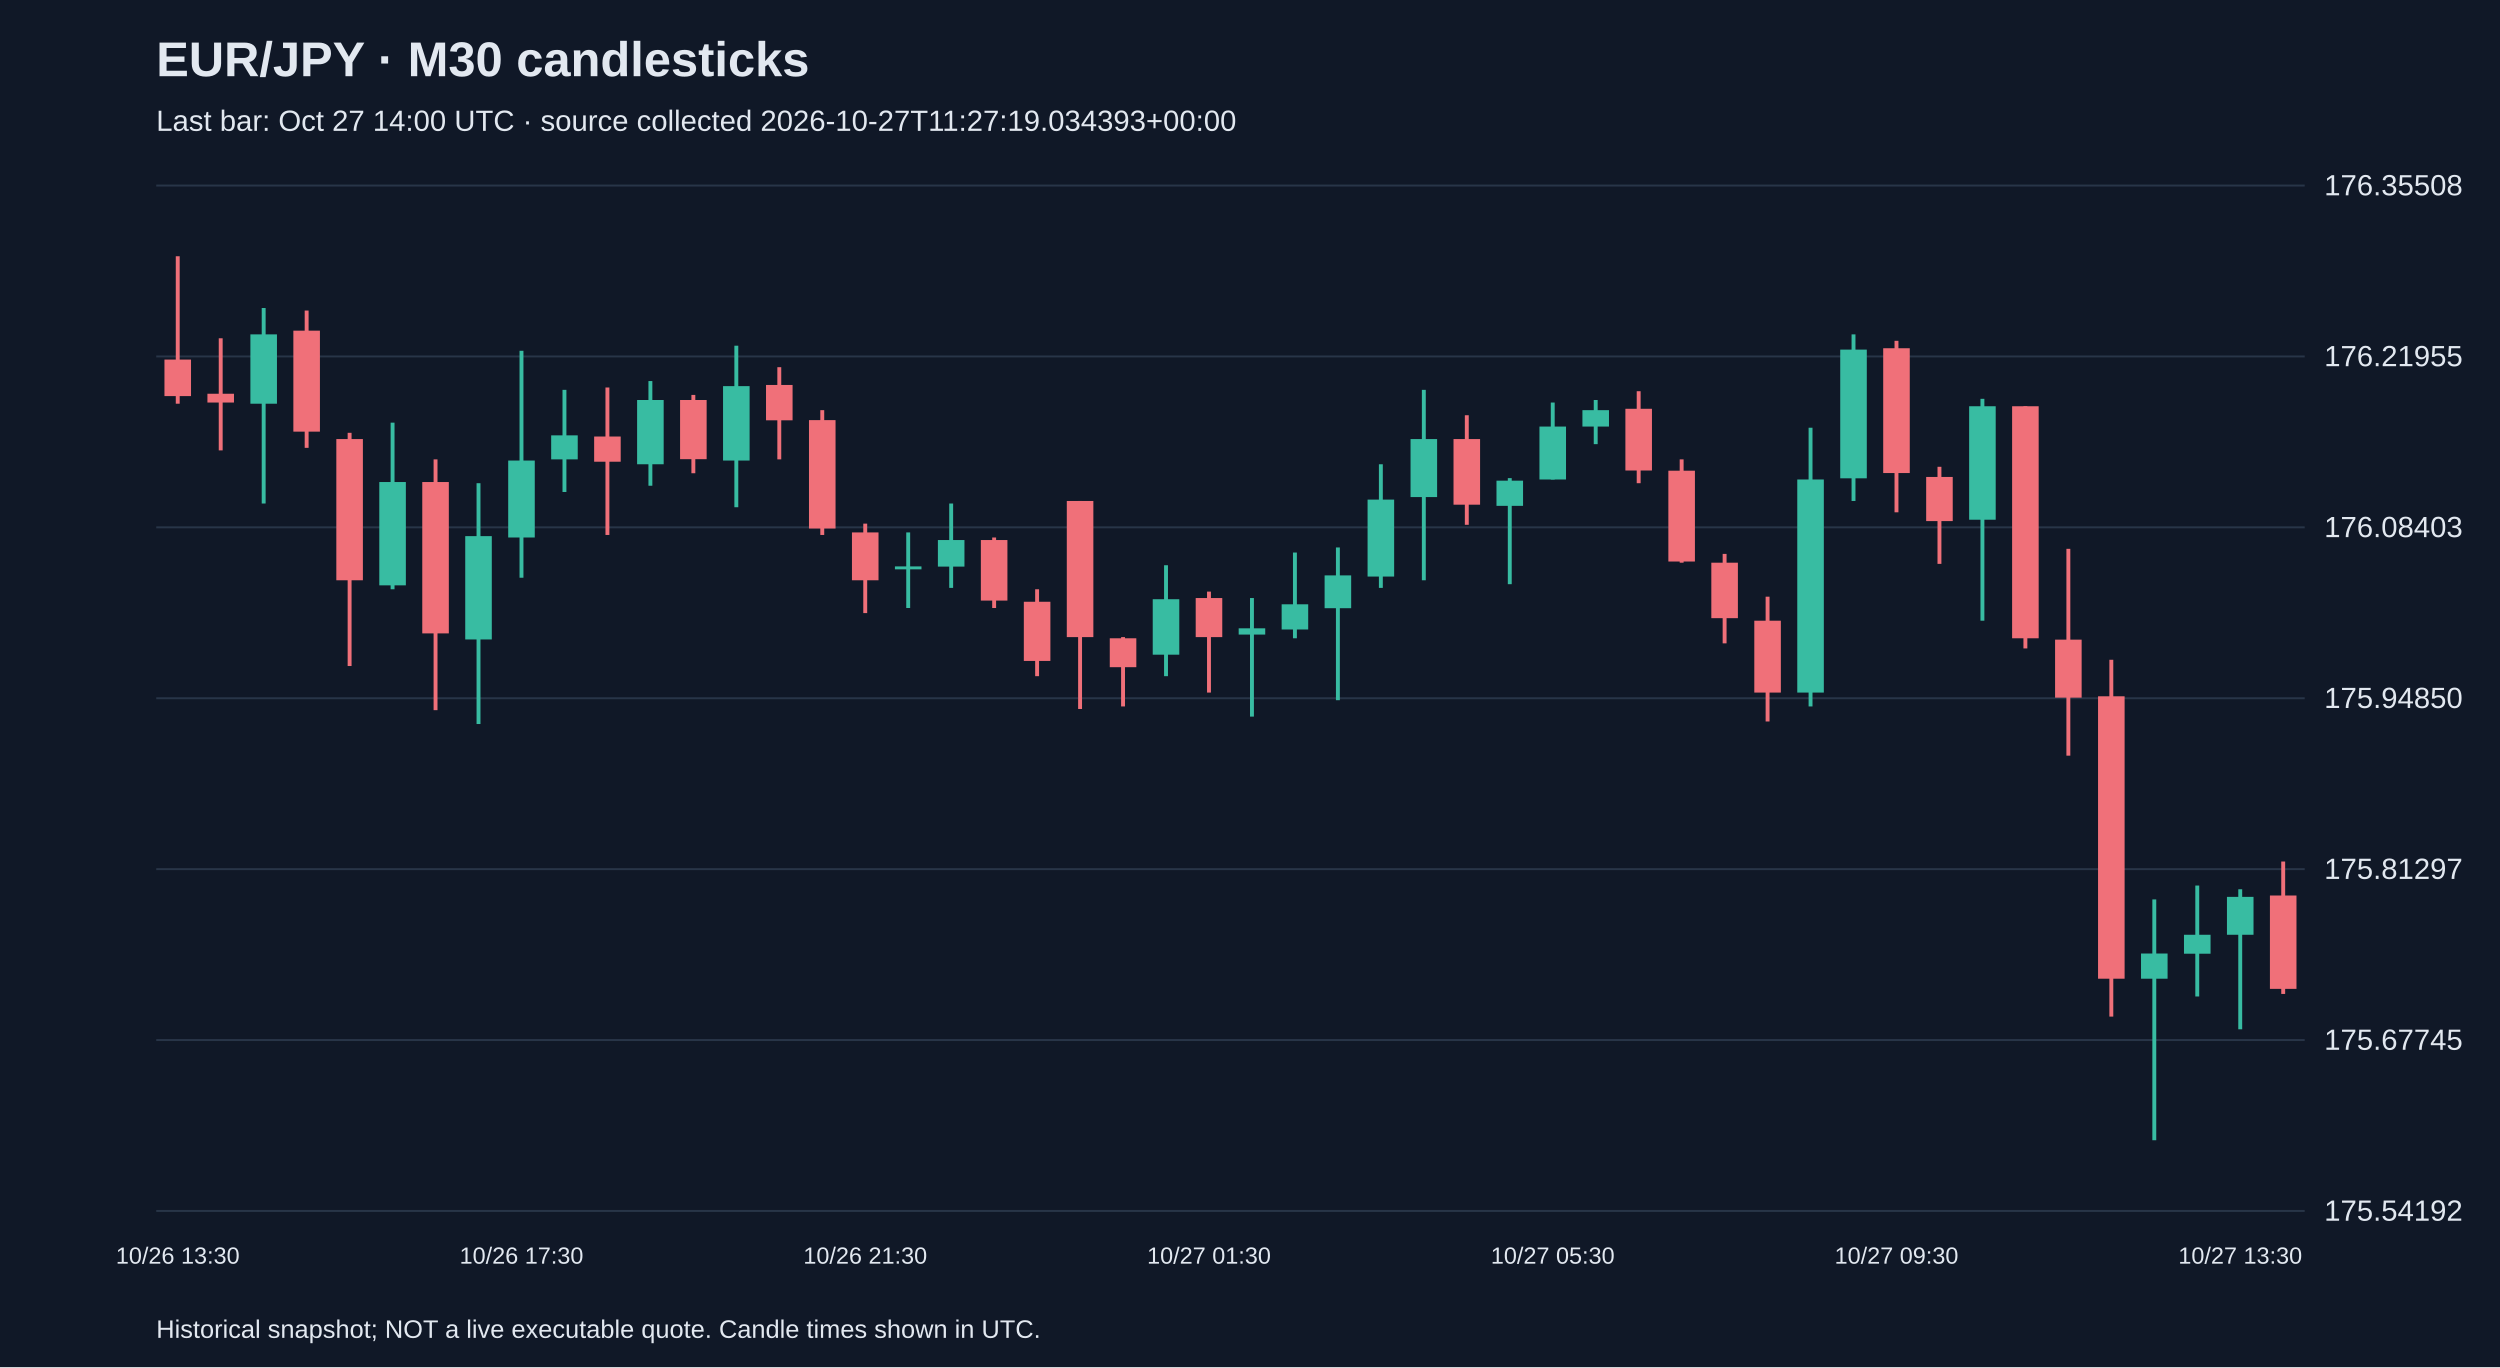
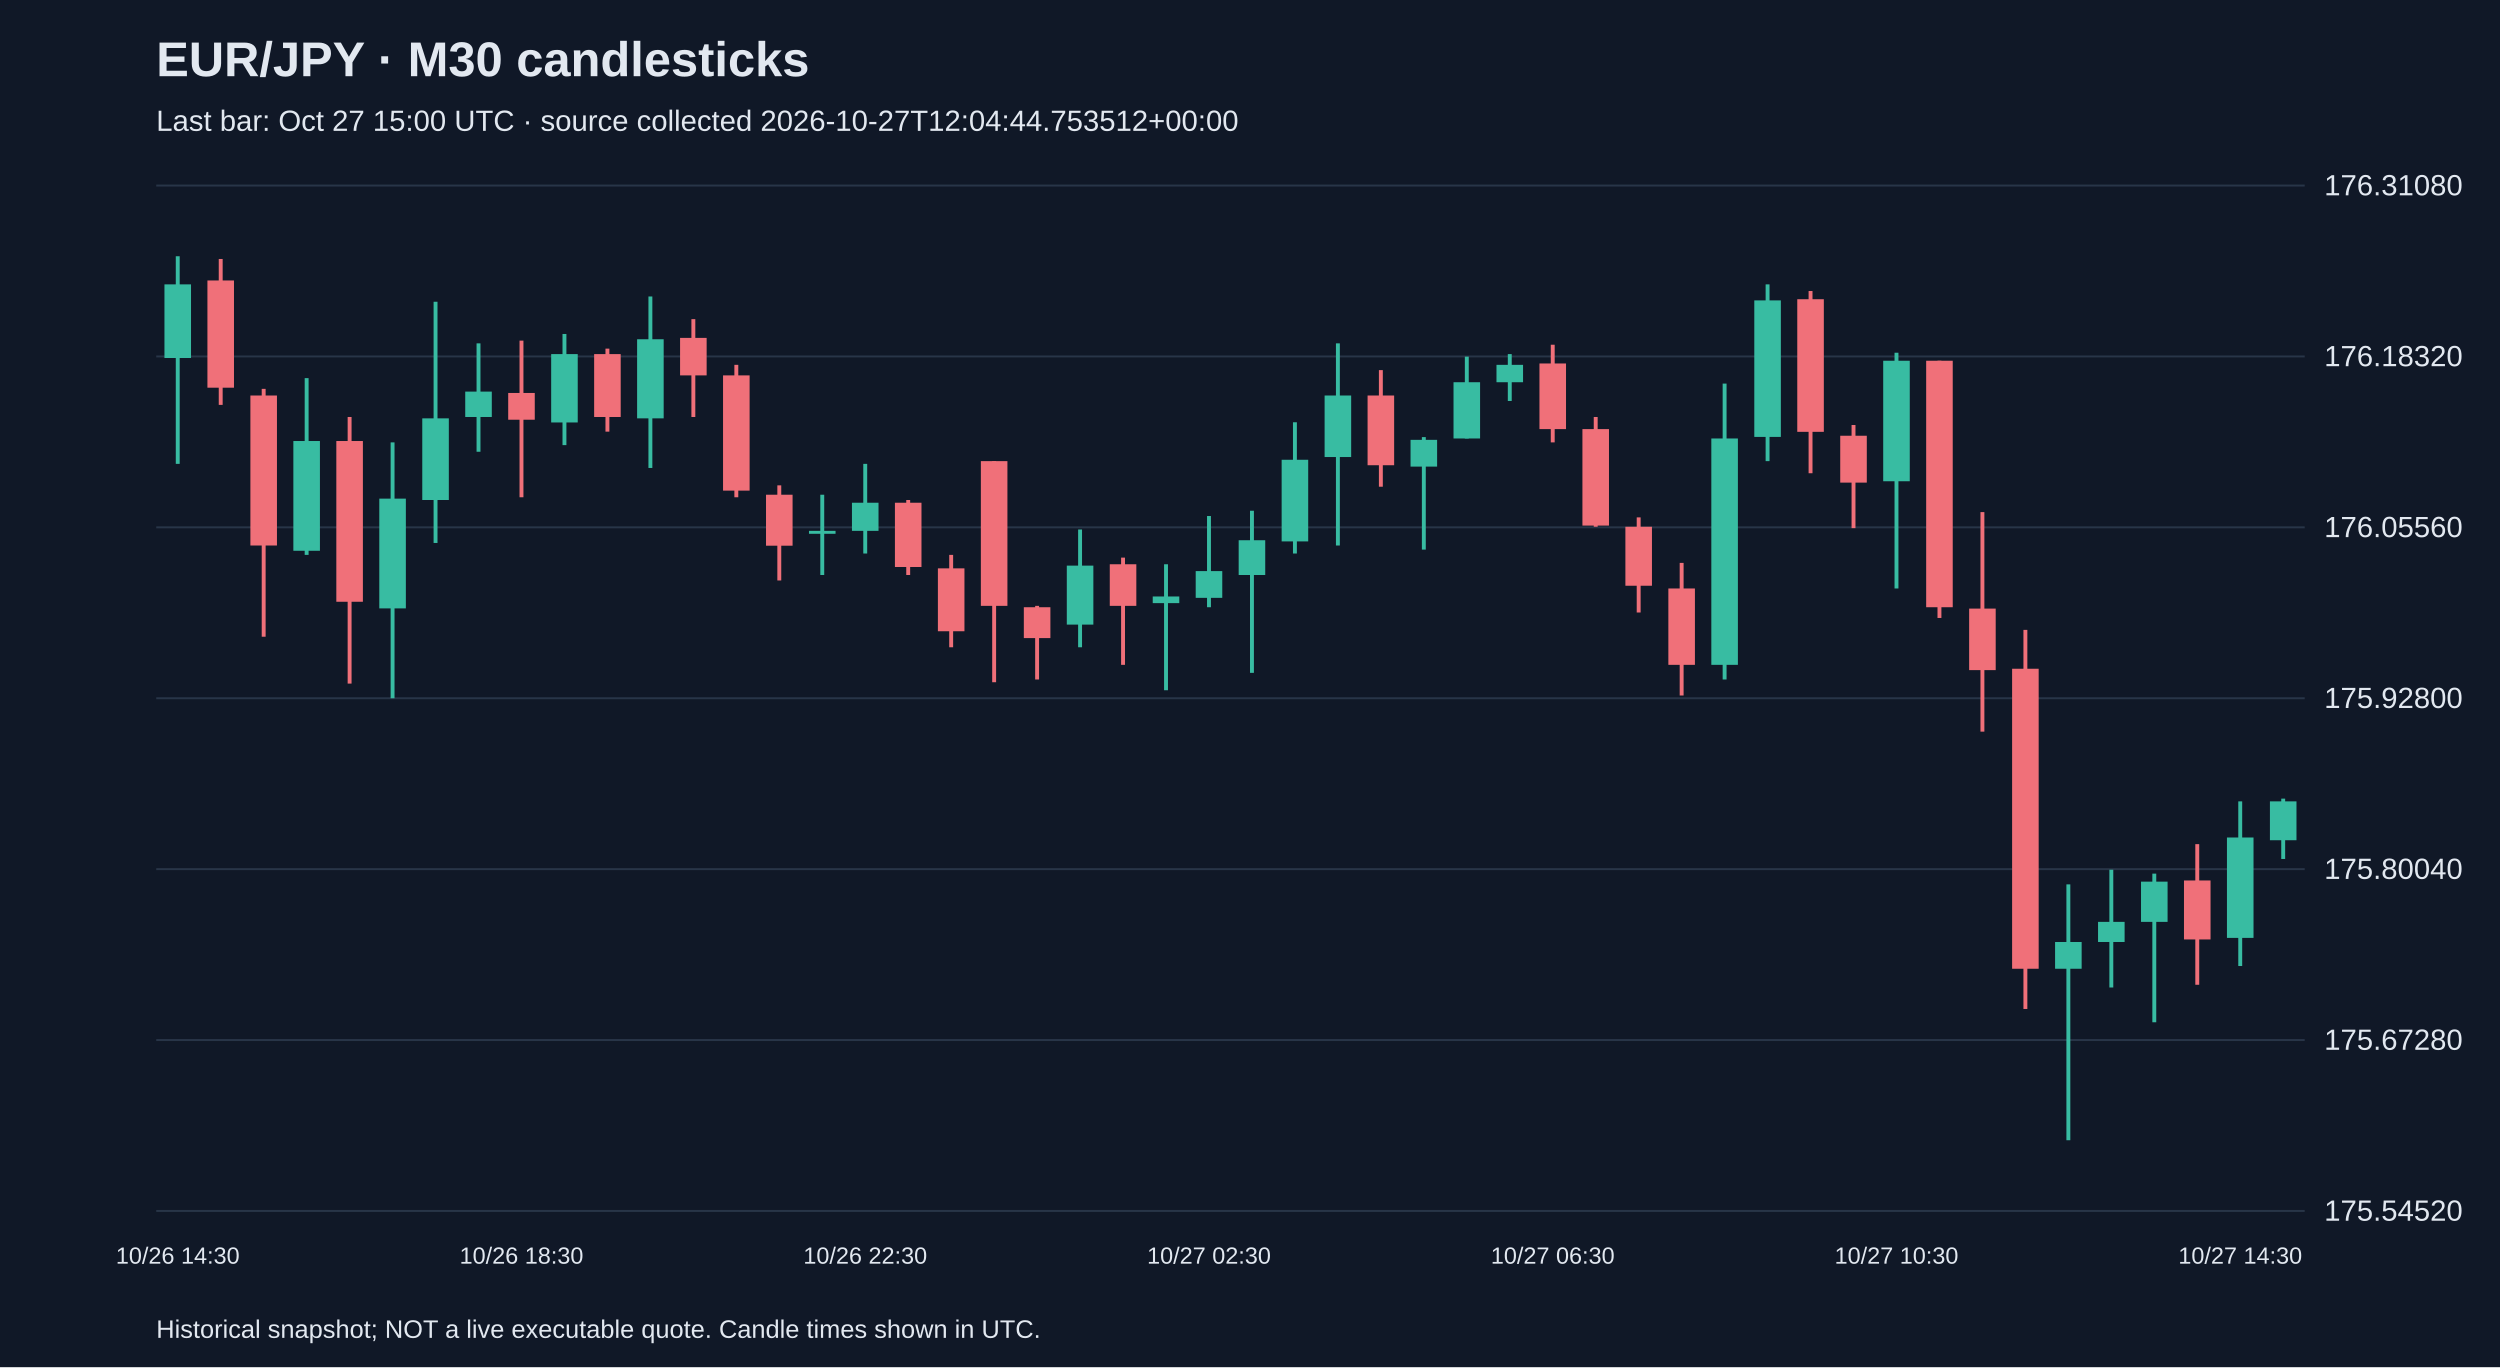
<svg xmlns="http://www.w3.org/2000/svg" viewBox="0 0 1280 700">
  <rect width="100%" height="100%" fill="#101827" />
  <style>text{font-family:Arial,sans-serif;fill:#e2e8f0}</style>
  <text x="80" y="39" font-size="25" font-weight="bold">EUR/JPY · M30 candlesticks</text>
-   <text x="80" y="67" font-size="15" fill="#a6b1c5">Last bar: Oct 27 14:00 UTC · source collected 2026-10-27T11:27:19.034393+00:00</text>
+   <text x="80" y="67" font-size="15" fill="#a6b1c5">Last bar: Oct 27 15:00 UTC · source collected 2026-10-27T12:04:44.753512+00:00</text>
  <line x1="80" y1="620.0" x2="1180" y2="620.0" stroke="#283548" />
-   <text x="1190" y="625.0" font-size="15">175.54192</text>
+   <text x="1190" y="625.0" font-size="15">175.54520</text>
  <line x1="80" y1="532.5" x2="1180" y2="532.5" stroke="#283548" />
-   <text x="1190" y="537.5" font-size="15">175.67745</text>
+   <text x="1190" y="537.5" font-size="15">175.67280</text>
  <line x1="80" y1="445.0" x2="1180" y2="445.0" stroke="#283548" />
-   <text x="1190" y="450.0" font-size="15">175.81297</text>
+   <text x="1190" y="450.0" font-size="15">175.80040</text>
  <line x1="80" y1="357.5" x2="1180" y2="357.5" stroke="#283548" />
-   <text x="1190" y="362.5" font-size="15">175.94850</text>
+   <text x="1190" y="362.5" font-size="15">175.92800</text>
  <line x1="80" y1="270.0" x2="1180" y2="270.0" stroke="#283548" />
-   <text x="1190" y="275.0" font-size="15">176.08403</text>
+   <text x="1190" y="275.0" font-size="15">176.05560</text>
  <line x1="80" y1="182.5" x2="1180" y2="182.5" stroke="#283548" />
-   <text x="1190" y="187.5" font-size="15">176.21955</text>
+   <text x="1190" y="187.5" font-size="15">176.18320</text>
  <line x1="80" y1="95.0" x2="1180" y2="95.0" stroke="#283548" />
-   <text x="1190" y="100.0" font-size="15">176.35508</text>
-   <line x1="91.0" y1="131.2" x2="91.0" y2="206.7" stroke="#f07079" stroke-width="2" />
-   <rect x="84.2" y="184.1" width="13.6" height="18.7" fill="#f07079" />
-   <text x="91.0" y="647" text-anchor="middle" font-size="12">10/26 13:30</text>
-   <line x1="113.0" y1="173.2" x2="113.0" y2="230.6" stroke="#f07079" stroke-width="2" />
-   <rect x="106.2" y="201.6" width="13.6" height="4.5" fill="#f07079" />
-   <line x1="135.0" y1="157.7" x2="135.0" y2="257.8" stroke="#38bca2" stroke-width="2" />
-   <rect x="128.2" y="171.2" width="13.6" height="35.5" fill="#38bca2" />
-   <line x1="157.0" y1="159.0" x2="157.0" y2="229.3" stroke="#f07079" stroke-width="2" />
-   <rect x="150.2" y="169.3" width="13.6" height="51.7" fill="#f07079" />
-   <line x1="179.0" y1="221.6" x2="179.0" y2="341.0" stroke="#f07079" stroke-width="2" />
-   <rect x="172.2" y="224.8" width="13.6" height="72.3" fill="#f07079" />
-   <line x1="201.0" y1="216.4" x2="201.0" y2="301.7" stroke="#38bca2" stroke-width="2" />
-   <rect x="194.2" y="246.8" width="13.6" height="52.9" fill="#38bca2" />
-   <line x1="223.0" y1="235.2" x2="223.0" y2="363.6" stroke="#f07079" stroke-width="2" />
-   <rect x="216.2" y="246.8" width="13.6" height="77.5" fill="#f07079" />
-   <line x1="245.0" y1="247.4" x2="245.0" y2="370.7" stroke="#38bca2" stroke-width="2" />
-   <rect x="238.2" y="274.5" width="13.6" height="52.9" fill="#38bca2" />
-   <line x1="267.0" y1="179.6" x2="267.0" y2="295.8" stroke="#38bca2" stroke-width="2" />
-   <rect x="260.2" y="235.8" width="13.6" height="39.4" fill="#38bca2" />
-   <text x="267.0" y="647" text-anchor="middle" font-size="12">10/26 17:30</text>
-   <line x1="289.0" y1="199.6" x2="289.0" y2="251.9" stroke="#38bca2" stroke-width="2" />
-   <rect x="282.2" y="222.9" width="13.6" height="12.3" fill="#38bca2" />
-   <line x1="311.0" y1="198.4" x2="311.0" y2="273.9" stroke="#f07079" stroke-width="2" />
-   <rect x="304.2" y="223.5" width="13.6" height="12.9" fill="#f07079" />
-   <line x1="333.0" y1="195.1" x2="333.0" y2="248.7" stroke="#38bca2" stroke-width="2" />
-   <rect x="326.2" y="204.8" width="13.6" height="32.9" fill="#38bca2" />
-   <line x1="355.0" y1="202.2" x2="355.0" y2="242.3" stroke="#f07079" stroke-width="2" />
-   <rect x="348.2" y="204.8" width="13.6" height="30.3" fill="#f07079" />
-   <line x1="377.0" y1="177.0" x2="377.0" y2="259.7" stroke="#38bca2" stroke-width="2" />
-   <rect x="370.2" y="197.7" width="13.6" height="38.1" fill="#38bca2" />
-   <line x1="399.0" y1="188.0" x2="399.0" y2="235.2" stroke="#f07079" stroke-width="2" />
-   <rect x="392.2" y="197.1" width="13.6" height="18.1" fill="#f07079" />
-   <line x1="421.0" y1="210.0" x2="421.0" y2="273.9" stroke="#f07079" stroke-width="2" />
-   <rect x="414.2" y="215.1" width="13.6" height="55.5" fill="#f07079" />
-   <line x1="443.0" y1="268.1" x2="443.0" y2="313.9" stroke="#f07079" stroke-width="2" />
-   <rect x="436.2" y="272.6" width="13.6" height="24.5" fill="#f07079" />
-   <text x="443.0" y="647" text-anchor="middle" font-size="12">10/26 21:30</text>
-   <line x1="465.0" y1="272.6" x2="465.0" y2="311.3" stroke="#38bca2" stroke-width="2" />
-   <rect x="458.2" y="290.0" width="13.6" height="1.5" fill="#38bca2" />
-   <line x1="487.0" y1="257.8" x2="487.0" y2="301.0" stroke="#38bca2" stroke-width="2" />
-   <rect x="480.2" y="276.5" width="13.6" height="13.6" fill="#38bca2" />
-   <line x1="509.0" y1="275.2" x2="509.0" y2="311.3" stroke="#f07079" stroke-width="2" />
-   <rect x="502.2" y="276.5" width="13.6" height="31.0" fill="#f07079" />
-   <line x1="531.0" y1="301.7" x2="531.0" y2="346.2" stroke="#f07079" stroke-width="2" />
-   <rect x="524.2" y="308.1" width="13.6" height="30.3" fill="#f07079" />
-   <line x1="553.0" y1="256.5" x2="553.0" y2="363.0" stroke="#f07079" stroke-width="2" />
-   <rect x="546.2" y="256.5" width="13.6" height="69.7" fill="#f07079" />
-   <line x1="575.0" y1="326.2" x2="575.0" y2="361.7" stroke="#f07079" stroke-width="2" />
-   <rect x="568.2" y="326.8" width="13.6" height="14.8" fill="#f07079" />
-   <line x1="597.0" y1="289.4" x2="597.0" y2="346.2" stroke="#38bca2" stroke-width="2" />
-   <rect x="590.2" y="306.8" width="13.6" height="28.4" fill="#38bca2" />
-   <line x1="619.0" y1="302.9" x2="619.0" y2="354.6" stroke="#f07079" stroke-width="2" />
-   <rect x="612.2" y="306.2" width="13.6" height="20.0" fill="#f07079" />
-   <text x="619.0" y="647" text-anchor="middle" font-size="12">10/27 01:30</text>
-   <line x1="641.0" y1="306.2" x2="641.0" y2="366.9" stroke="#38bca2" stroke-width="2" />
-   <rect x="634.2" y="321.7" width="13.6" height="3.2" fill="#38bca2" />
-   <line x1="663.0" y1="282.9" x2="663.0" y2="326.8" stroke="#38bca2" stroke-width="2" />
-   <rect x="656.2" y="309.4" width="13.6" height="12.9" fill="#38bca2" />
-   <line x1="685.0" y1="280.3" x2="685.0" y2="358.5" stroke="#38bca2" stroke-width="2" />
-   <rect x="678.2" y="294.6" width="13.6" height="16.8" fill="#38bca2" />
-   <line x1="707.0" y1="237.7" x2="707.0" y2="301.0" stroke="#38bca2" stroke-width="2" />
-   <rect x="700.2" y="255.8" width="13.6" height="39.4" fill="#38bca2" />
-   <line x1="729.0" y1="199.6" x2="729.0" y2="297.1" stroke="#38bca2" stroke-width="2" />
-   <rect x="722.2" y="224.8" width="13.6" height="29.7" fill="#38bca2" />
-   <line x1="751.0" y1="212.6" x2="751.0" y2="268.7" stroke="#f07079" stroke-width="2" />
-   <rect x="744.2" y="224.8" width="13.6" height="33.6" fill="#f07079" />
-   <line x1="773.0" y1="244.8" x2="773.0" y2="299.1" stroke="#38bca2" stroke-width="2" />
-   <rect x="766.2" y="246.1" width="13.6" height="12.9" fill="#38bca2" />
-   <line x1="795.0" y1="206.1" x2="795.0" y2="245.5" stroke="#38bca2" stroke-width="2" />
-   <rect x="788.2" y="218.4" width="13.6" height="27.1" fill="#38bca2" />
-   <text x="795.0" y="647" text-anchor="middle" font-size="12">10/27 05:30</text>
-   <line x1="817.0" y1="204.8" x2="817.0" y2="227.4" stroke="#38bca2" stroke-width="2" />
-   <rect x="810.2" y="210.0" width="13.6" height="8.4" fill="#38bca2" />
-   <line x1="839.0" y1="200.3" x2="839.0" y2="247.4" stroke="#f07079" stroke-width="2" />
-   <rect x="832.2" y="209.3" width="13.6" height="31.6" fill="#f07079" />
-   <line x1="861.0" y1="235.2" x2="861.0" y2="288.1" stroke="#f07079" stroke-width="2" />
-   <rect x="854.2" y="241.0" width="13.6" height="46.5" fill="#f07079" />
-   <line x1="883.0" y1="283.6" x2="883.0" y2="329.4" stroke="#f07079" stroke-width="2" />
-   <rect x="876.2" y="288.1" width="13.6" height="28.4" fill="#f07079" />
-   <line x1="905.0" y1="305.5" x2="905.0" y2="369.4" stroke="#f07079" stroke-width="2" />
-   <rect x="898.2" y="317.8" width="13.6" height="36.8" fill="#f07079" />
-   <line x1="927.0" y1="219.0" x2="927.0" y2="361.7" stroke="#38bca2" stroke-width="2" />
-   <rect x="920.2" y="245.5" width="13.6" height="109.1" fill="#38bca2" />
-   <line x1="949.0" y1="171.2" x2="949.0" y2="256.5" stroke="#38bca2" stroke-width="2" />
-   <rect x="942.2" y="179.0" width="13.6" height="65.9" fill="#38bca2" />
-   <line x1="971.0" y1="174.5" x2="971.0" y2="262.3" stroke="#f07079" stroke-width="2" />
-   <rect x="964.2" y="178.3" width="13.6" height="63.9" fill="#f07079" />
-   <text x="971.0" y="647" text-anchor="middle" font-size="12">10/27 09:30</text>
-   <line x1="993.0" y1="239.0" x2="993.0" y2="288.7" stroke="#f07079" stroke-width="2" />
-   <rect x="986.2" y="244.2" width="13.6" height="22.6" fill="#f07079" />
-   <line x1="1015.0" y1="204.2" x2="1015.0" y2="317.8" stroke="#38bca2" stroke-width="2" />
-   <rect x="1008.2" y="208.0" width="13.6" height="58.1" fill="#38bca2" />
-   <line x1="1037.0" y1="208.0" x2="1037.0" y2="332.0" stroke="#f07079" stroke-width="2" />
-   <rect x="1030.2" y="208.0" width="13.6" height="118.8" fill="#f07079" />
-   <line x1="1059.0" y1="281.0" x2="1059.0" y2="386.9" stroke="#f07079" stroke-width="2" />
-   <rect x="1052.2" y="327.5" width="13.6" height="29.7" fill="#f07079" />
-   <line x1="1081.0" y1="337.8" x2="1081.0" y2="520.5" stroke="#f07079" stroke-width="2" />
-   <rect x="1074.2" y="356.5" width="13.6" height="144.6" fill="#f07079" />
-   <line x1="1103.0" y1="460.5" x2="1103.0" y2="583.8" stroke="#38bca2" stroke-width="2" />
-   <rect x="1096.2" y="488.2" width="13.6" height="12.9" fill="#38bca2" />
-   <line x1="1125.0" y1="453.4" x2="1125.0" y2="510.2" stroke="#38bca2" stroke-width="2" />
-   <rect x="1118.2" y="478.6" width="13.6" height="9.7" fill="#38bca2" />
-   <line x1="1147.0" y1="455.3" x2="1147.0" y2="527.0" stroke="#38bca2" stroke-width="2" />
-   <rect x="1140.2" y="459.2" width="13.6" height="19.4" fill="#38bca2" />
-   <text x="1147.0" y="647" text-anchor="middle" font-size="12">10/27 13:30</text>
-   <line x1="1169.0" y1="441.1" x2="1169.0" y2="508.9" stroke="#f07079" stroke-width="2" />
-   <rect x="1162.2" y="458.5" width="13.6" height="47.8" fill="#f07079" />
+   <text x="1190" y="100.0" font-size="15">176.31080</text>
+   <line x1="91.0" y1="131.2" x2="91.0" y2="237.5" stroke="#38bca2" stroke-width="2" />
+   <rect x="84.2" y="145.6" width="13.6" height="37.7" fill="#38bca2" />
+   <text x="91.0" y="647" text-anchor="middle" font-size="12">10/26 14:30</text>
+   <line x1="113.0" y1="132.6" x2="113.0" y2="207.3" stroke="#f07079" stroke-width="2" />
+   <rect x="106.2" y="143.6" width="13.6" height="54.9" fill="#f07079" />
+   <line x1="135.0" y1="199.1" x2="135.0" y2="326.0" stroke="#f07079" stroke-width="2" />
+   <rect x="128.2" y="202.5" width="13.6" height="76.8" fill="#f07079" />
+   <line x1="157.0" y1="193.6" x2="157.0" y2="284.1" stroke="#38bca2" stroke-width="2" />
+   <rect x="150.2" y="225.8" width="13.6" height="56.2" fill="#38bca2" />
+   <line x1="179.0" y1="213.5" x2="179.0" y2="350.0" stroke="#f07079" stroke-width="2" />
+   <rect x="172.2" y="225.8" width="13.6" height="82.3" fill="#f07079" />
+   <line x1="201.0" y1="226.5" x2="201.0" y2="357.5" stroke="#38bca2" stroke-width="2" />
+   <rect x="194.2" y="255.3" width="13.6" height="56.2" fill="#38bca2" />
+   <line x1="223.0" y1="154.5" x2="223.0" y2="278.0" stroke="#38bca2" stroke-width="2" />
+   <rect x="216.2" y="214.2" width="13.6" height="41.8" fill="#38bca2" />
+   <line x1="245.0" y1="175.8" x2="245.0" y2="231.3" stroke="#38bca2" stroke-width="2" />
+   <rect x="238.2" y="200.5" width="13.6" height="13.0" fill="#38bca2" />
+   <line x1="267.0" y1="174.4" x2="267.0" y2="254.6" stroke="#f07079" stroke-width="2" />
+   <rect x="260.2" y="201.2" width="13.6" height="13.7" fill="#f07079" />
+   <text x="267.0" y="647" text-anchor="middle" font-size="12">10/26 18:30</text>
+   <line x1="289.0" y1="171.0" x2="289.0" y2="227.9" stroke="#38bca2" stroke-width="2" />
+   <rect x="282.2" y="181.3" width="13.6" height="35.0" fill="#38bca2" />
+   <line x1="311.0" y1="178.5" x2="311.0" y2="221.0" stroke="#f07079" stroke-width="2" />
+   <rect x="304.2" y="181.3" width="13.6" height="32.2" fill="#f07079" />
+   <line x1="333.0" y1="151.8" x2="333.0" y2="239.6" stroke="#38bca2" stroke-width="2" />
+   <rect x="326.2" y="173.7" width="13.6" height="40.5" fill="#38bca2" />
+   <line x1="355.0" y1="163.4" x2="355.0" y2="213.5" stroke="#f07079" stroke-width="2" />
+   <rect x="348.2" y="173.0" width="13.6" height="19.2" fill="#f07079" />
+   <line x1="377.0" y1="186.8" x2="377.0" y2="254.6" stroke="#f07079" stroke-width="2" />
+   <rect x="370.2" y="192.2" width="13.6" height="59.0" fill="#f07079" />
+   <line x1="399.0" y1="248.5" x2="399.0" y2="297.2" stroke="#f07079" stroke-width="2" />
+   <rect x="392.2" y="253.3" width="13.6" height="26.1" fill="#f07079" />
+   <line x1="421.0" y1="253.3" x2="421.0" y2="294.4" stroke="#38bca2" stroke-width="2" />
+   <rect x="414.2" y="271.8" width="13.6" height="1.5" fill="#38bca2" />
+   <line x1="443.0" y1="237.5" x2="443.0" y2="283.4" stroke="#38bca2" stroke-width="2" />
+   <rect x="436.2" y="257.4" width="13.6" height="14.4" fill="#38bca2" />
+   <text x="443.0" y="647" text-anchor="middle" font-size="12">10/26 22:30</text>
+   <line x1="465.0" y1="256.0" x2="465.0" y2="294.4" stroke="#f07079" stroke-width="2" />
+   <rect x="458.2" y="257.4" width="13.6" height="32.9" fill="#f07079" />
+   <line x1="487.0" y1="284.1" x2="487.0" y2="331.4" stroke="#f07079" stroke-width="2" />
+   <rect x="480.2" y="291.0" width="13.6" height="32.2" fill="#f07079" />
+   <line x1="509.0" y1="236.1" x2="509.0" y2="349.3" stroke="#f07079" stroke-width="2" />
+   <rect x="502.2" y="236.1" width="13.6" height="74.1" fill="#f07079" />
+   <line x1="531.0" y1="310.2" x2="531.0" y2="347.9" stroke="#f07079" stroke-width="2" />
+   <rect x="524.2" y="310.9" width="13.6" height="15.8" fill="#f07079" />
+   <line x1="553.0" y1="271.1" x2="553.0" y2="331.4" stroke="#38bca2" stroke-width="2" />
+   <rect x="546.2" y="289.6" width="13.6" height="30.2" fill="#38bca2" />
+   <line x1="575.0" y1="285.5" x2="575.0" y2="340.4" stroke="#f07079" stroke-width="2" />
+   <rect x="568.2" y="288.9" width="13.6" height="21.3" fill="#f07079" />
+   <line x1="597.0" y1="288.9" x2="597.0" y2="353.4" stroke="#38bca2" stroke-width="2" />
+   <rect x="590.2" y="305.4" width="13.6" height="3.4" fill="#38bca2" />
+   <line x1="619.0" y1="264.2" x2="619.0" y2="310.9" stroke="#38bca2" stroke-width="2" />
+   <rect x="612.2" y="292.4" width="13.6" height="13.7" fill="#38bca2" />
+   <text x="619.0" y="647" text-anchor="middle" font-size="12">10/27 02:30</text>
+   <line x1="641.0" y1="261.5" x2="641.0" y2="344.5" stroke="#38bca2" stroke-width="2" />
+   <rect x="634.2" y="276.6" width="13.6" height="17.8" fill="#38bca2" />
+   <line x1="663.0" y1="216.2" x2="663.0" y2="283.4" stroke="#38bca2" stroke-width="2" />
+   <rect x="656.2" y="235.4" width="13.6" height="41.8" fill="#38bca2" />
+   <line x1="685.0" y1="175.8" x2="685.0" y2="279.3" stroke="#38bca2" stroke-width="2" />
+   <rect x="678.2" y="202.5" width="13.6" height="31.5" fill="#38bca2" />
+   <line x1="707.0" y1="189.5" x2="707.0" y2="249.2" stroke="#f07079" stroke-width="2" />
+   <rect x="700.2" y="202.5" width="13.6" height="35.7" fill="#f07079" />
+   <line x1="729.0" y1="223.8" x2="729.0" y2="281.4" stroke="#38bca2" stroke-width="2" />
+   <rect x="722.2" y="225.2" width="13.6" height="13.7" fill="#38bca2" />
+   <line x1="751.0" y1="182.6" x2="751.0" y2="224.5" stroke="#38bca2" stroke-width="2" />
+   <rect x="744.2" y="195.7" width="13.6" height="28.8" fill="#38bca2" />
+   <line x1="773.0" y1="181.3" x2="773.0" y2="205.3" stroke="#38bca2" stroke-width="2" />
+   <rect x="766.2" y="186.8" width="13.6" height="8.9" fill="#38bca2" />
+   <line x1="795.0" y1="176.5" x2="795.0" y2="226.5" stroke="#f07079" stroke-width="2" />
+   <rect x="788.2" y="186.1" width="13.6" height="33.6" fill="#f07079" />
+   <text x="795.0" y="647" text-anchor="middle" font-size="12">10/27 06:30</text>
+   <line x1="817.0" y1="213.5" x2="817.0" y2="269.7" stroke="#f07079" stroke-width="2" />
+   <rect x="810.2" y="219.7" width="13.6" height="49.4" fill="#f07079" />
+   <line x1="839.0" y1="264.9" x2="839.0" y2="313.6" stroke="#f07079" stroke-width="2" />
+   <rect x="832.2" y="269.7" width="13.6" height="30.2" fill="#f07079" />
+   <line x1="861.0" y1="288.2" x2="861.0" y2="356.1" stroke="#f07079" stroke-width="2" />
+   <rect x="854.2" y="301.3" width="13.6" height="39.1" fill="#f07079" />
+   <line x1="883.0" y1="196.4" x2="883.0" y2="347.9" stroke="#38bca2" stroke-width="2" />
+   <rect x="876.2" y="224.5" width="13.6" height="115.9" fill="#38bca2" />
+   <line x1="905.0" y1="145.6" x2="905.0" y2="236.1" stroke="#38bca2" stroke-width="2" />
+   <rect x="898.2" y="153.8" width="13.6" height="69.9" fill="#38bca2" />
+   <line x1="927.0" y1="149.0" x2="927.0" y2="242.3" stroke="#f07079" stroke-width="2" />
+   <rect x="920.2" y="153.2" width="13.6" height="67.9" fill="#f07079" />
+   <line x1="949.0" y1="217.6" x2="949.0" y2="270.4" stroke="#f07079" stroke-width="2" />
+   <rect x="942.2" y="223.1" width="13.6" height="24.0" fill="#f07079" />
+   <line x1="971.0" y1="180.6" x2="971.0" y2="301.3" stroke="#38bca2" stroke-width="2" />
+   <rect x="964.2" y="184.7" width="13.6" height="61.7" fill="#38bca2" />
+   <text x="971.0" y="647" text-anchor="middle" font-size="12">10/27 10:30</text>
+   <line x1="993.0" y1="184.7" x2="993.0" y2="316.4" stroke="#f07079" stroke-width="2" />
+   <rect x="986.2" y="184.7" width="13.6" height="126.2" fill="#f07079" />
+   <line x1="1015.0" y1="262.2" x2="1015.0" y2="374.6" stroke="#f07079" stroke-width="2" />
+   <rect x="1008.2" y="311.6" width="13.6" height="31.5" fill="#f07079" />
+   <line x1="1037.0" y1="322.5" x2="1037.0" y2="516.6" stroke="#f07079" stroke-width="2" />
+   <rect x="1030.2" y="342.4" width="13.6" height="153.6" fill="#f07079" />
+   <line x1="1059.0" y1="452.8" x2="1059.0" y2="583.8" stroke="#38bca2" stroke-width="2" />
+   <rect x="1052.2" y="482.3" width="13.6" height="13.7" fill="#38bca2" />
+   <line x1="1081.0" y1="445.3" x2="1081.0" y2="505.6" stroke="#38bca2" stroke-width="2" />
+   <rect x="1074.2" y="472.0" width="13.6" height="10.3" fill="#38bca2" />
+   <line x1="1103.0" y1="447.3" x2="1103.0" y2="523.4" stroke="#38bca2" stroke-width="2" />
+   <rect x="1096.2" y="451.4" width="13.6" height="20.6" fill="#38bca2" />
+   <line x1="1125.0" y1="432.2" x2="1125.0" y2="504.2" stroke="#f07079" stroke-width="2" />
+   <rect x="1118.2" y="450.8" width="13.6" height="30.2" fill="#f07079" />
+   <line x1="1147.0" y1="410.3" x2="1147.0" y2="494.6" stroke="#38bca2" stroke-width="2" />
+   <rect x="1140.2" y="428.8" width="13.6" height="51.4" fill="#38bca2" />
+   <text x="1147.0" y="647" text-anchor="middle" font-size="12">10/27 14:30</text>
+   <line x1="1169.0" y1="408.9" x2="1169.0" y2="439.8" stroke="#38bca2" stroke-width="2" />
+   <rect x="1162.2" y="410.3" width="13.6" height="19.9" fill="#38bca2" />
  <text x="80" y="685" font-size="13">Historical snapshot; NOT a live executable quote. Candle times shown in UTC.</text>
</svg>
